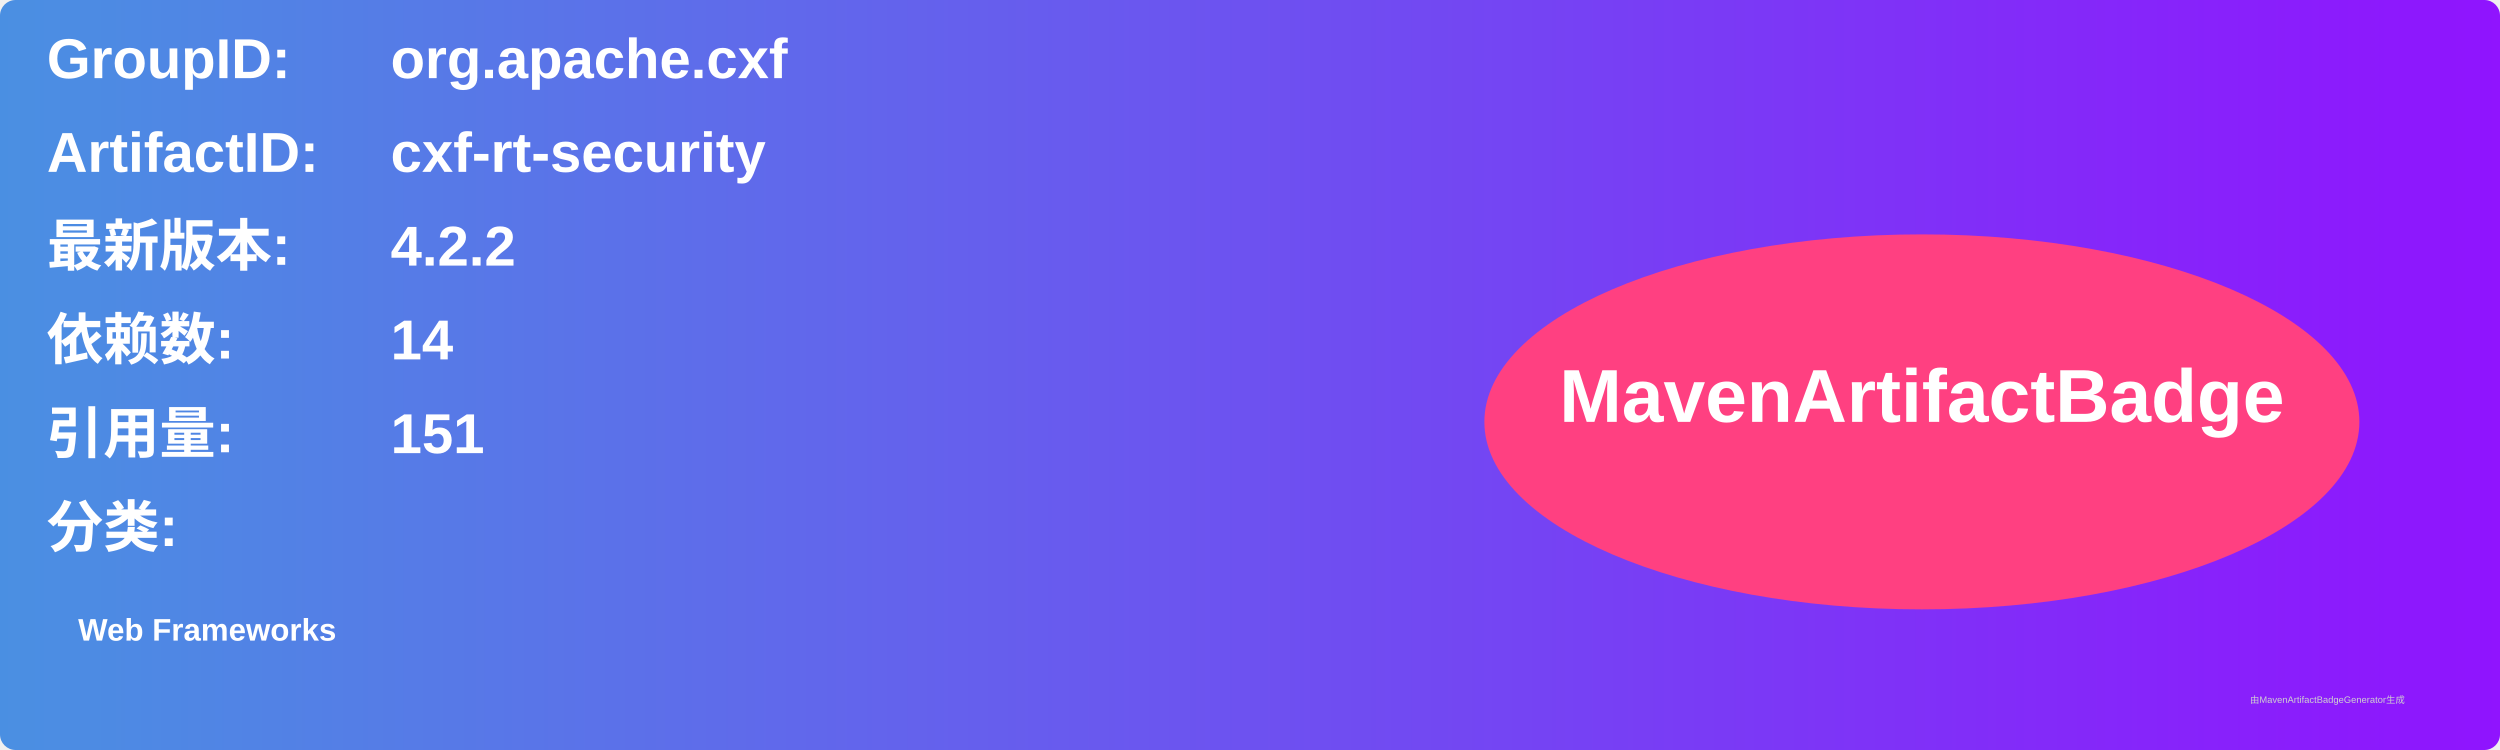
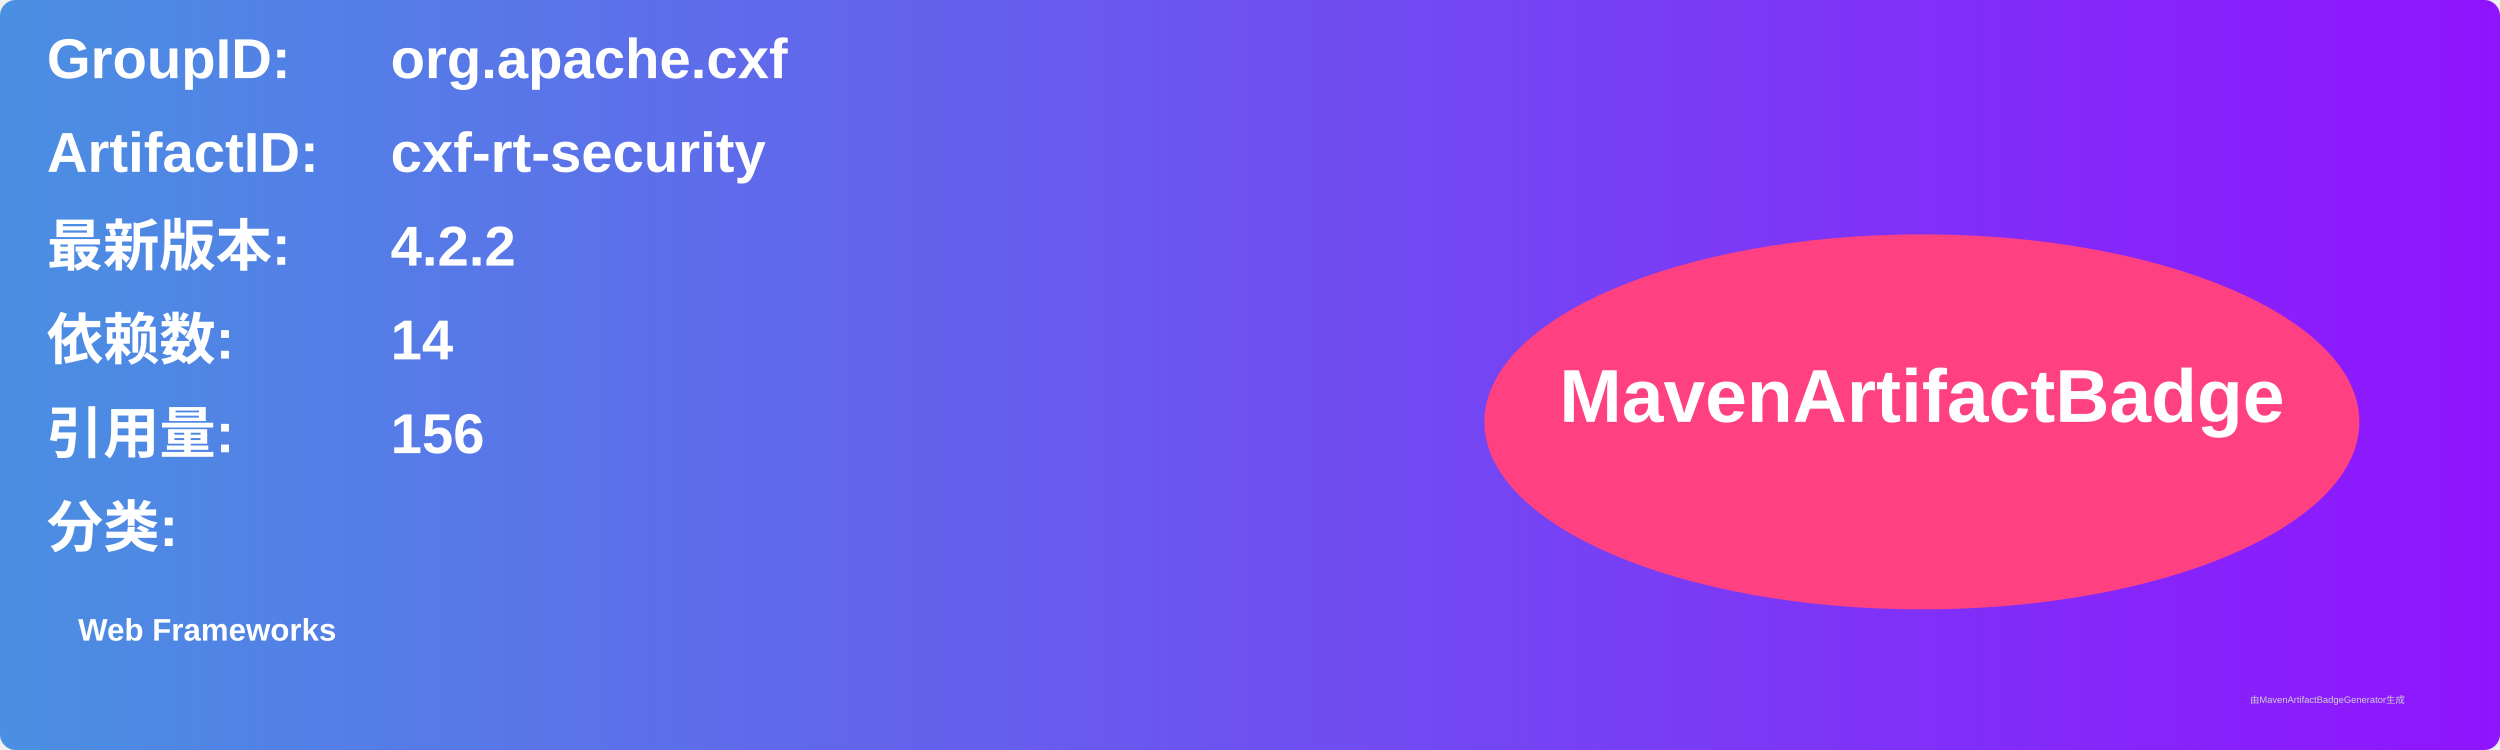
<svg xmlns="http://www.w3.org/2000/svg" width="800" height="240" viewBox="0 0 800 240">
  <linearGradient id="grad" x1="0%" y1="0%" x2="100%" y2="0%">
    <stop offset="0%" stop-color="#4a90e2" />
    <stop offset="100%" stop-color="#9013fe" />
  </linearGradient>
  <rect width="100%" height="100%" rx="5" ry="5" fill="url(#grad)" />
  <g transform="translate(15, 15)">
    <text x="0" y="10" font-family="Arial" font-size="18" fill="white" font-weight="bold" width="260">GroupID:</text>
    <text x="110" y="10" font-family="Arial" font-size="18" fill="white" font-weight="bold" width="460">org.apache.cxf</text>
    <text x="0" y="40" font-family="Arial" font-size="18" fill="white" font-weight="bold" width="260">ArtifactID:</text>
    <text x="110" y="40" font-family="Arial" font-size="18" fill="white" font-weight="bold" width="460">cxf-rt-security</text>
    <text x="0" y="70" font-family="Arial" font-size="18" fill="white" font-weight="bold">最新版本:</text>
    <text x="110" y="70" font-family="Arial" font-size="18" fill="white" font-weight="bold">
      <tspan font-weight="bold">4.2.2</tspan>
    </text>
    <text x="0" y="100" font-family="Arial" font-size="18" fill="white" font-weight="bold">依赖数: </text>
    <text x="110" y="100" font-family="Arial" font-size="18" fill="white">
      <tspan font-weight="bold">14</tspan>
    </text>
    <text x="0" y="130" font-family="Arial" font-size="18" fill="white" font-weight="bold">引用量: </text>
    <text x="110" y="130" font-family="Arial" font-size="18" fill="white">
-       <tspan font-weight="bold">151</tspan>
+       <tspan font-weight="bold">156</tspan>
    </text>
    <text x="0" y="160" font-family="Arial" font-size="18" fill="white" font-weight="bold">分类:</text>
    <text x="10" y="190" font-family="Arial" font-size="10" fill="white">
      <tspan font-weight="bold">Web Frameworks</tspan>
    </text>
    <ellipse cx="600" cy="120" rx="140" ry="60" fill="#ff4081" />
    <text x="600" y="120" text-anchor="middle" font-family="Arial" font-size="24" fill="white" font-weight="bold">MavenArtifactBadge</text>
  </g>
  <text x="720" y="225" font-family="Arial" font-size="3" fill="#d0d0d0">由MavenArtifactBadgeGenerator生成</text>
</svg>
